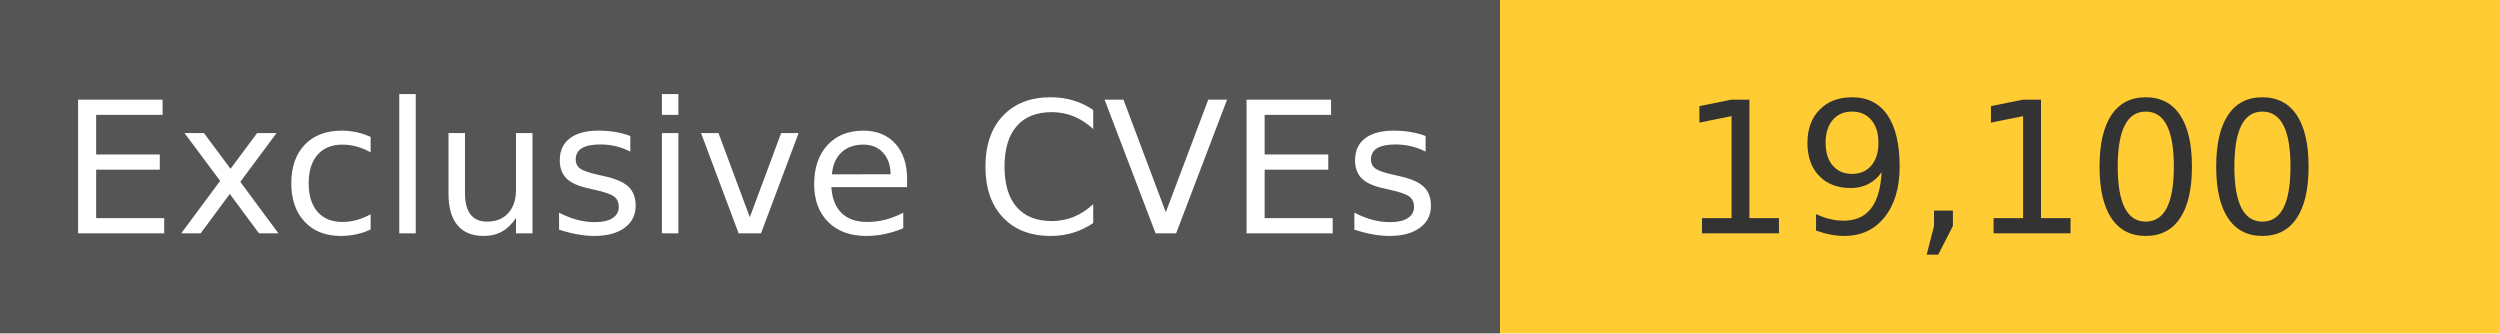
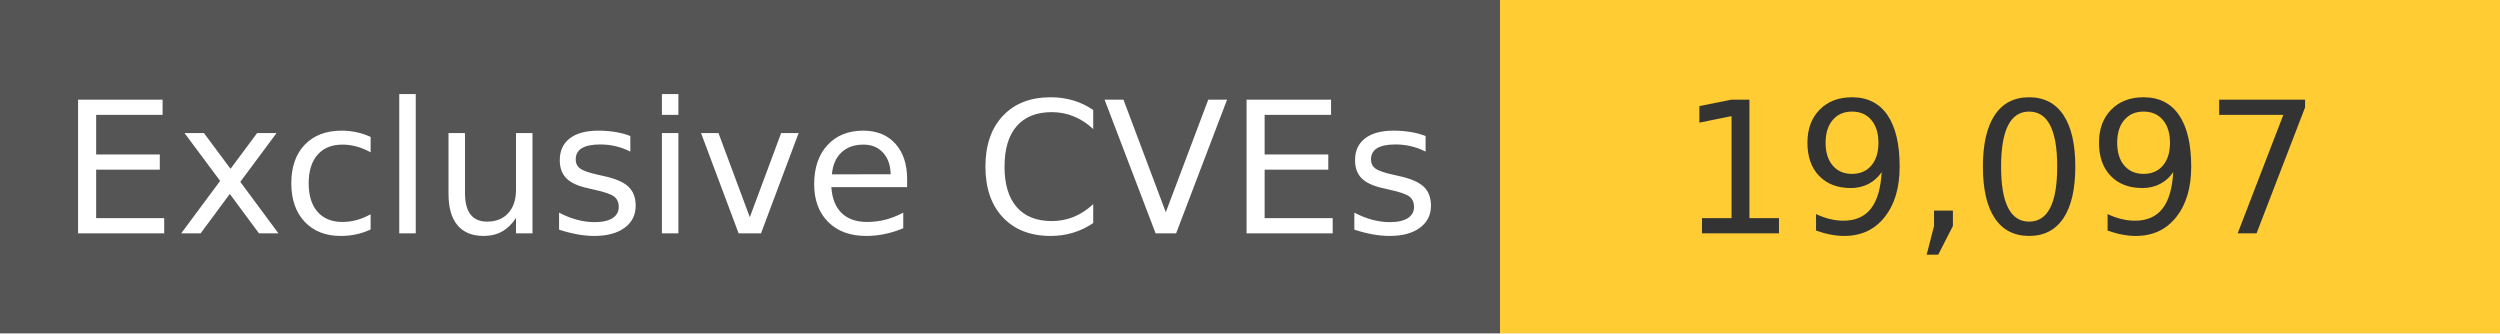
<svg xmlns="http://www.w3.org/2000/svg" width="150" height="20" role="img">
  <linearGradient id="s" x2="0" y2="100%">
    <stop offset="0" stop-color="#bbb" stop-opacity=".1" />
    <stop offset="1" stop-opacity=".1" />
  </linearGradient>
  <g>
    <rect width="90" height="20" fill="#555" />
    <rect x="90" width="267" height="20" fill="#ffcc33" />
  </g>
  <g fill="#fff" text-anchor="middle" font-family="Verdana,Geneva,DejaVu Sans,sans-serif" text-rendering="geometricPrecision" font-size="110">
    <text x="450" y="140" transform="scale(.1)" fill="#fff">
            Exclusive CVEs
        </text>
    <text x="1200" y="140" transform="scale(.1)" fill="#333">
-             19,100
+             19,097
        </text>
  </g>
</svg>
